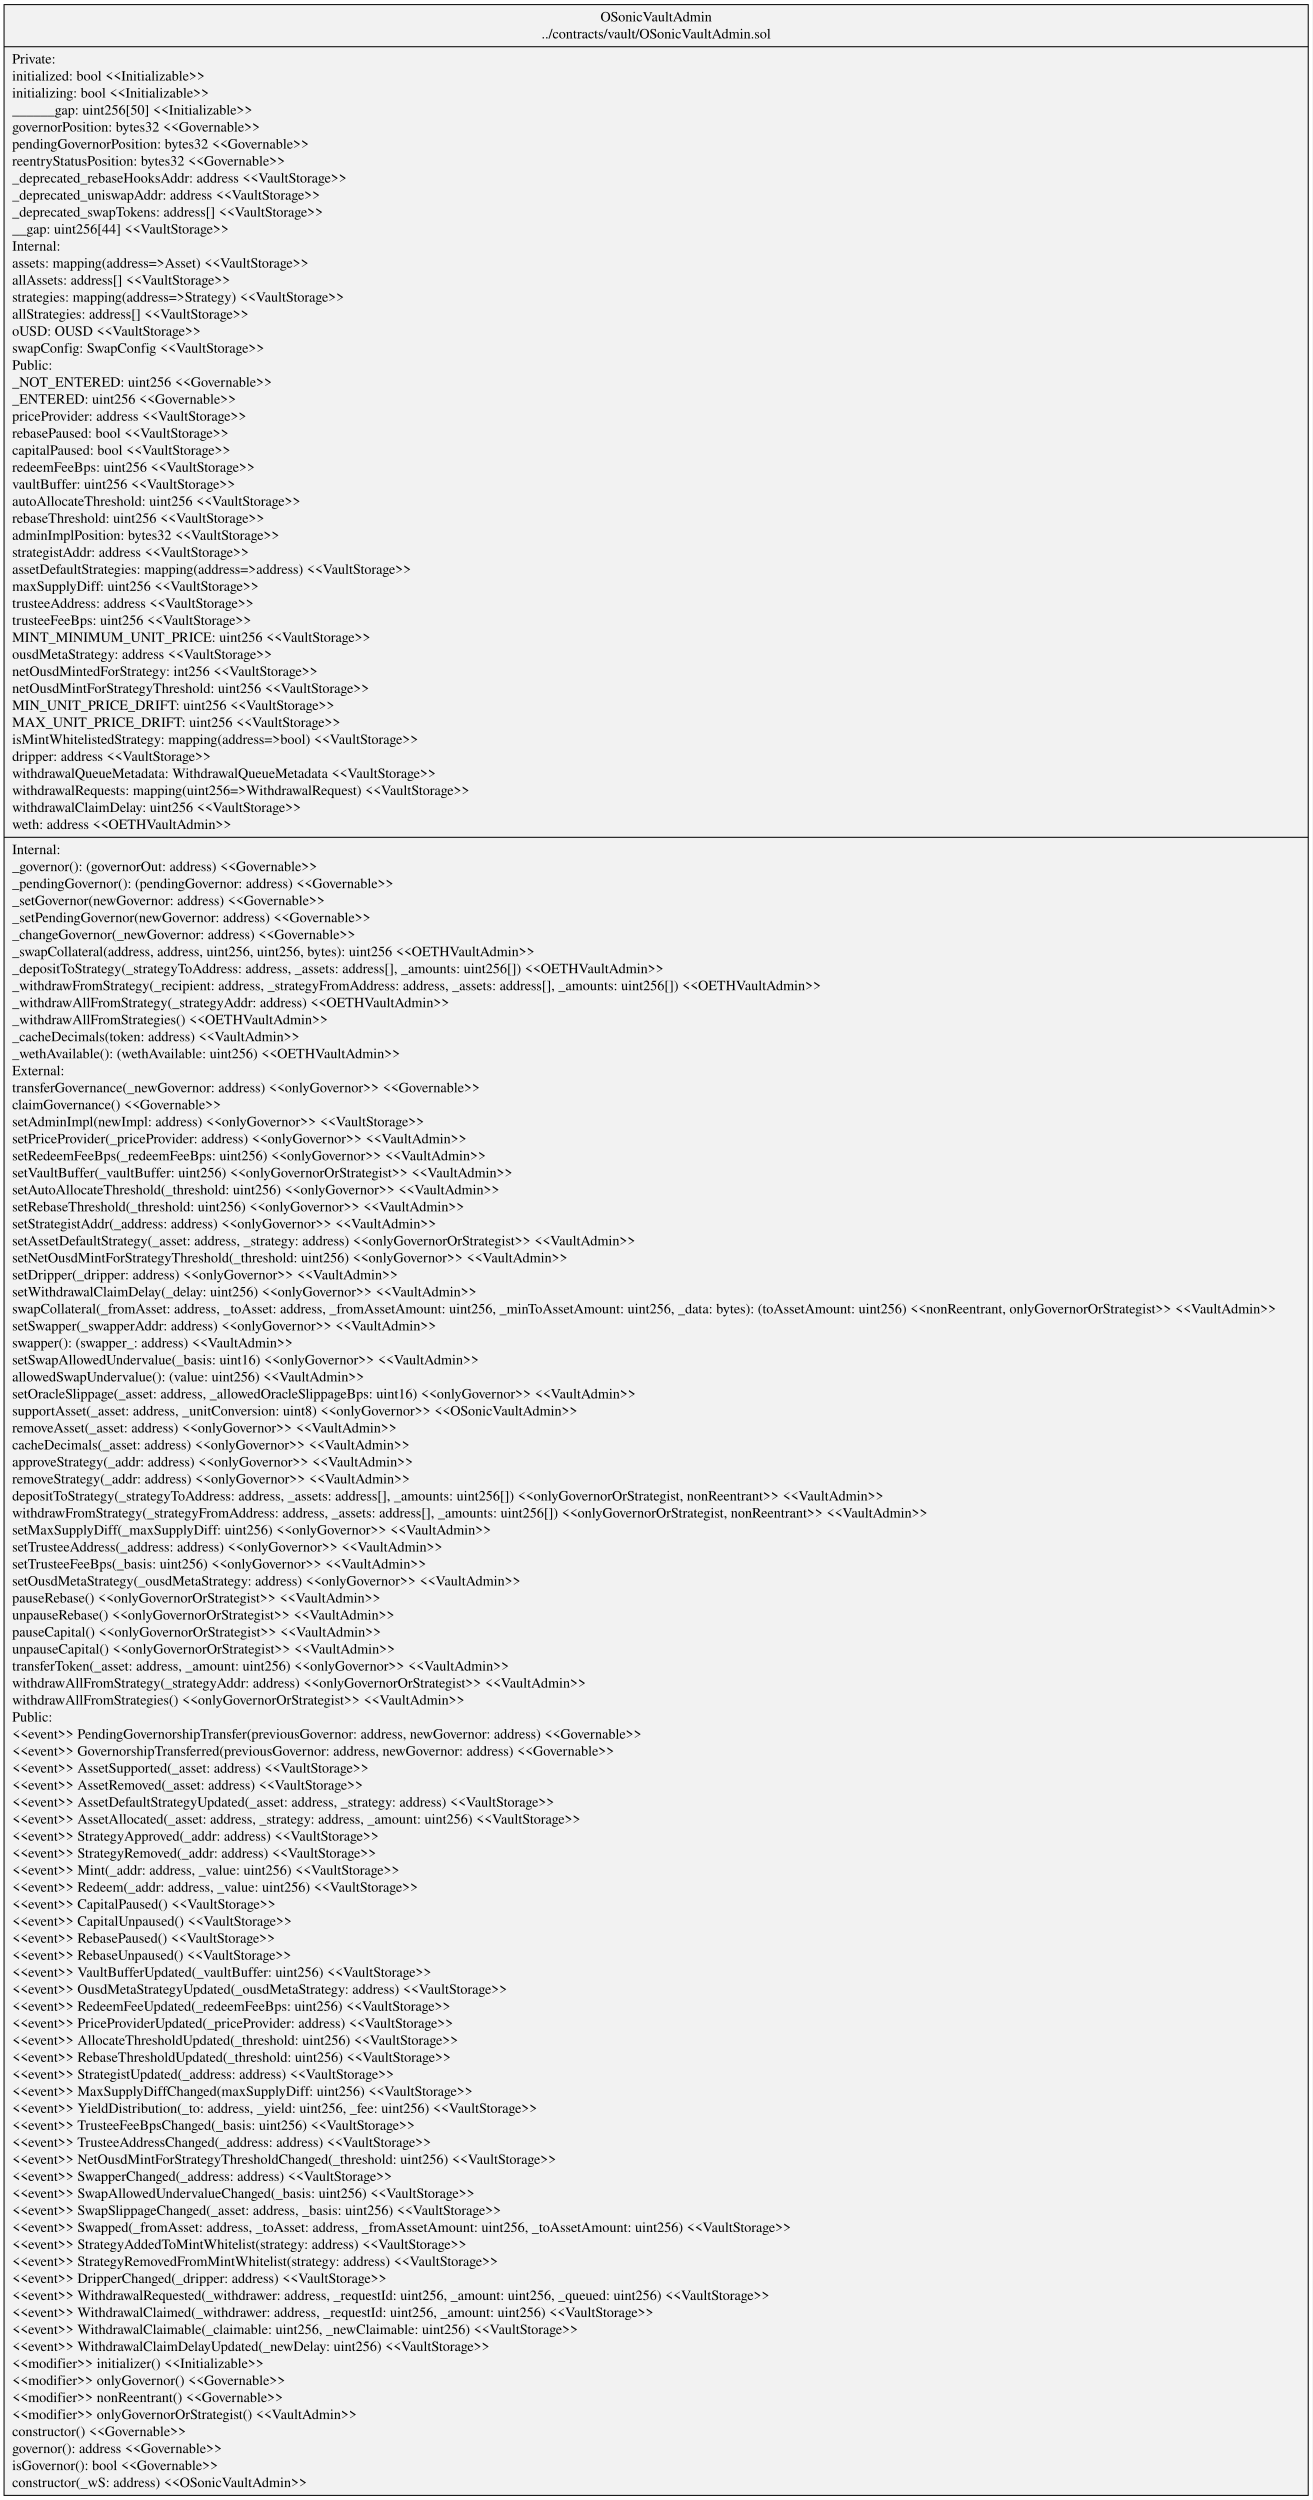
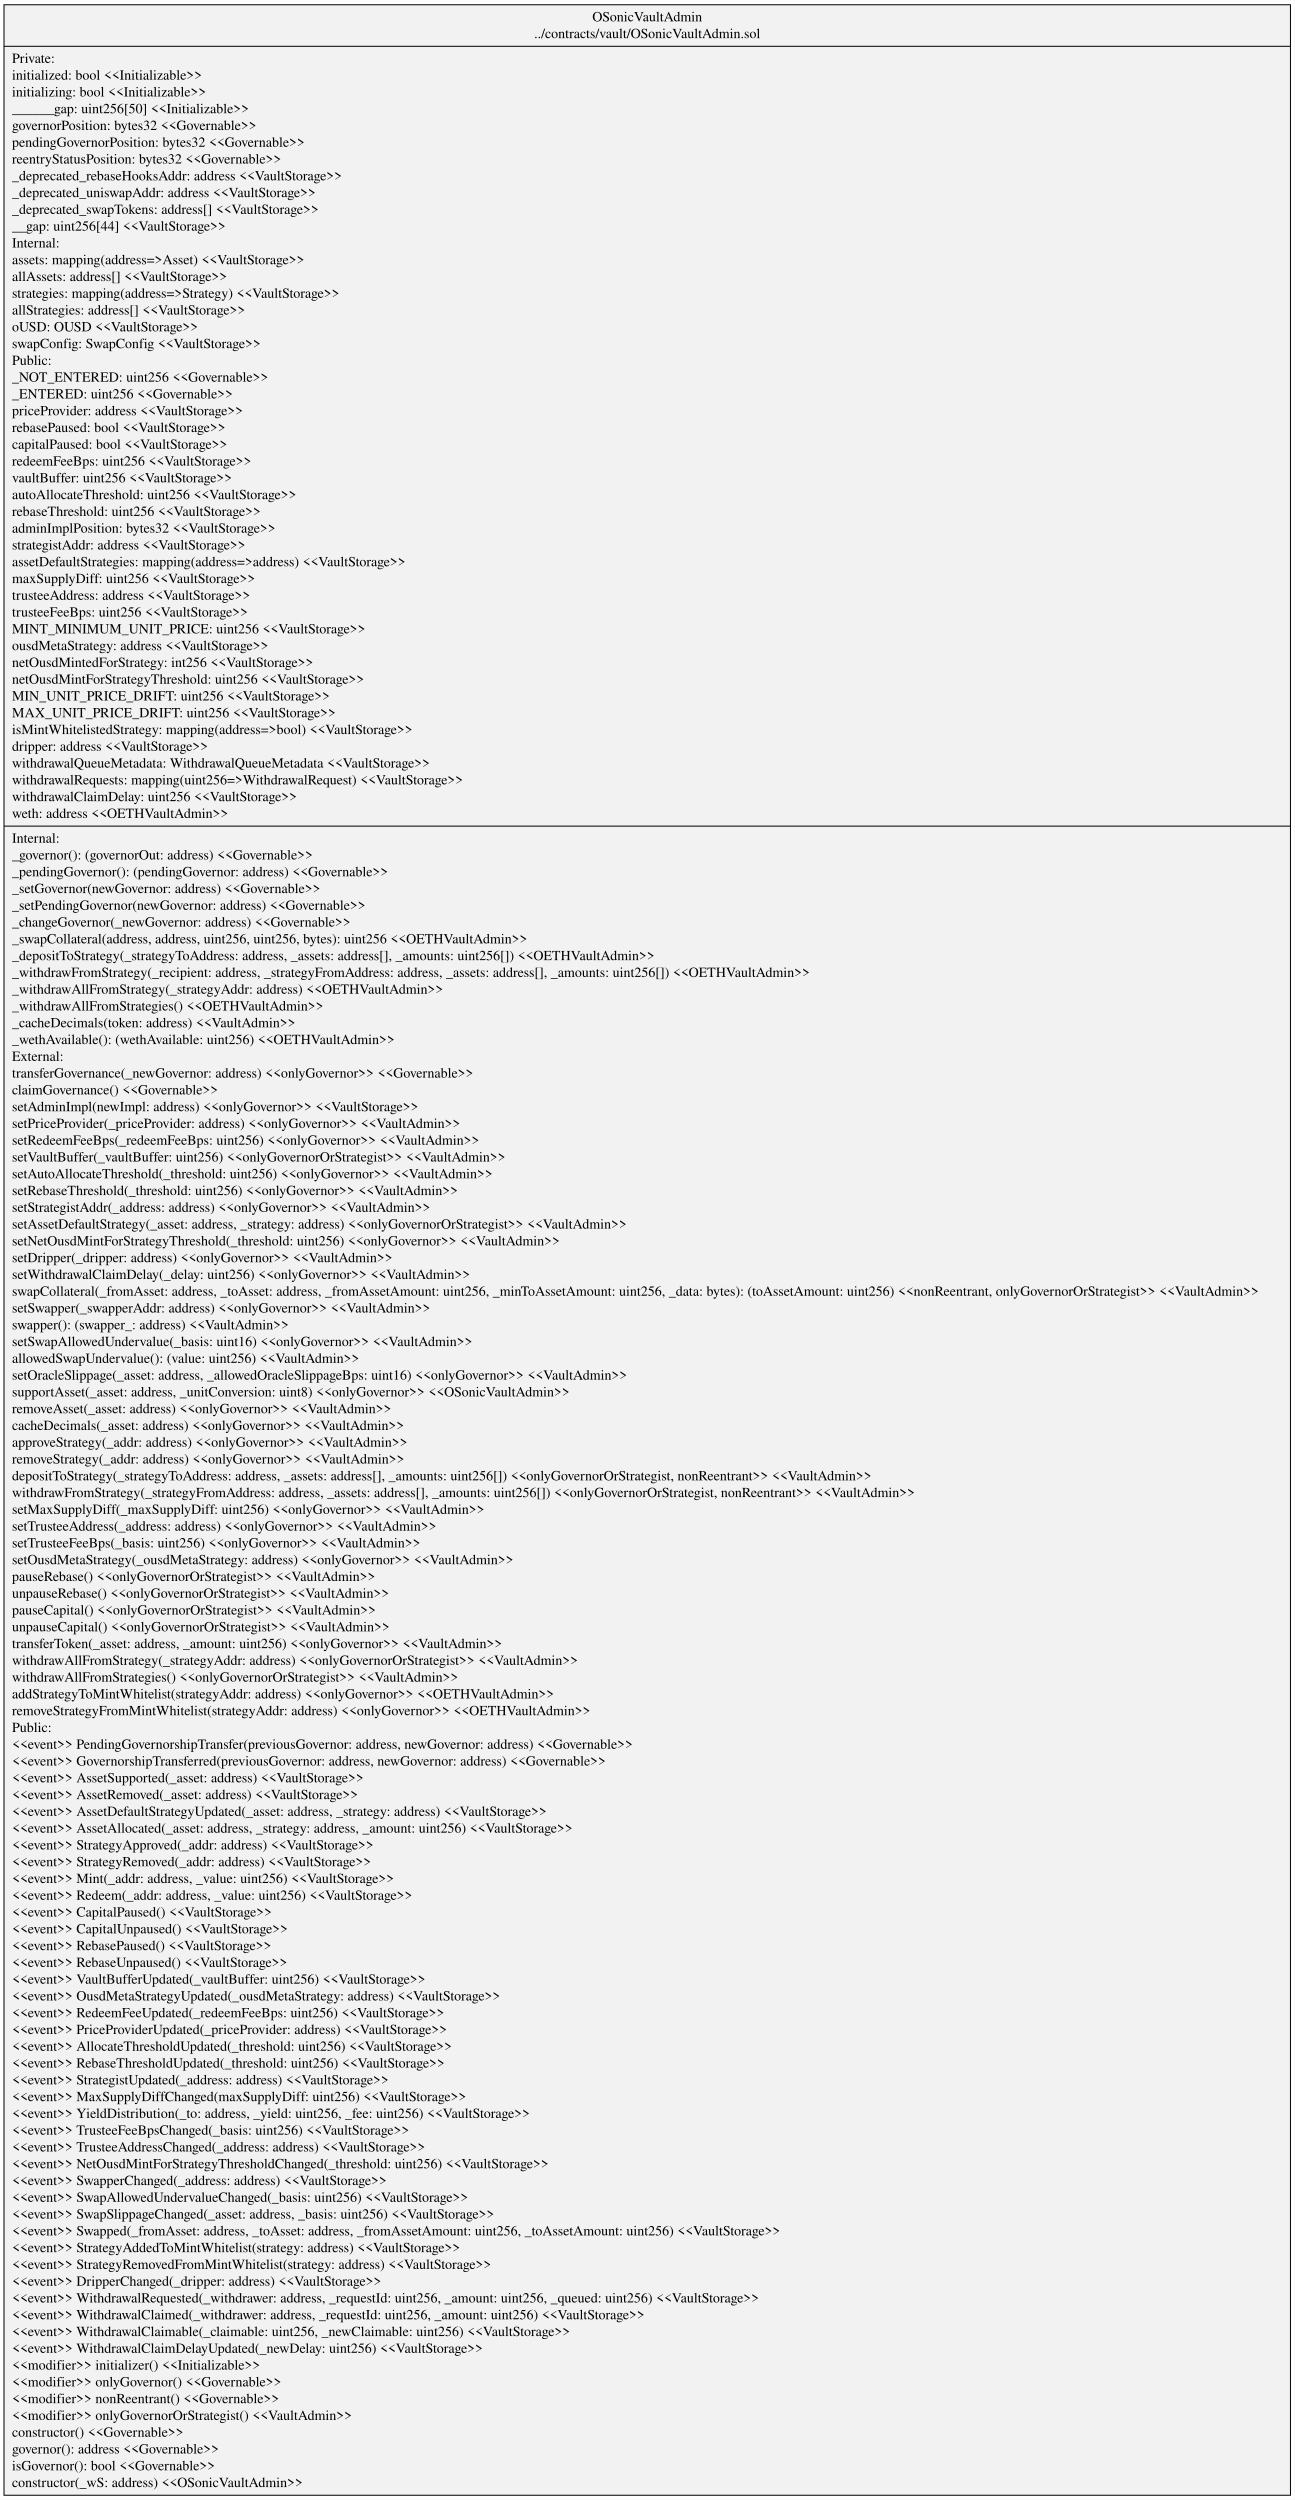
- <svg xmlns="http://www.w3.org/2000/svg" width="1296pt" height="2469pt" viewBox="0.00 0.00 1296.06 2469.00">
-   <g id="graph0" class="graph" transform="scale(1 1) rotate(0) translate(4 2465)">
-     <polygon fill="white" stroke="transparent" points="-4,4 -4,-2465 1292.06,-2465 1292.06,4 -4,4" />
+ <svg xmlns="http://www.w3.org/2000/svg" width="1296pt" height="2503pt" viewBox="0.00 0.00 1296.06 2502.60">
+   <g id="graph0" class="graph" transform="scale(1 1) rotate(0) translate(4 2498.6)">
+     <polygon fill="white" stroke="transparent" points="-4,4 -4,-2498.6 1292.06,-2498.6 1292.06,4 -4,4" />
    <g id="node1" class="node">
-       <polygon fill="#f2f2f2" stroke="black" points="0,-0.5 0,-2460.5 1288.06,-2460.5 1288.06,-0.5 0,-0.5" />
-       <text text-anchor="middle" x="644.03" y="-2443.9" font-family="Times,serif" font-size="14.00">OSonicVaultAdmin</text>
-       <text text-anchor="middle" x="644.03" y="-2427.1" font-family="Times,serif" font-size="14.00">../contracts/vault/OSonicVaultAdmin.sol</text>
-       <polyline fill="none" stroke="black" points="0,-2418.9 1288.06,-2418.9 " />
-       <text text-anchor="start" x="8" y="-2402.3" font-family="Times,serif" font-size="14.00">Private:</text>
-       <text text-anchor="start" x="8" y="-2385.5" font-family="Times,serif" font-size="14.00">   initialized: bool &lt;&lt;Initializable&gt;&gt;</text>
-       <text text-anchor="start" x="8" y="-2368.7" font-family="Times,serif" font-size="14.00">   initializing: bool &lt;&lt;Initializable&gt;&gt;</text>
-       <text text-anchor="start" x="8" y="-2351.9" font-family="Times,serif" font-size="14.00">   ______gap: uint256[50] &lt;&lt;Initializable&gt;&gt;</text>
-       <text text-anchor="start" x="8" y="-2335.1" font-family="Times,serif" font-size="14.00">   governorPosition: bytes32 &lt;&lt;Governable&gt;&gt;</text>
-       <text text-anchor="start" x="8" y="-2318.3" font-family="Times,serif" font-size="14.00">   pendingGovernorPosition: bytes32 &lt;&lt;Governable&gt;&gt;</text>
-       <text text-anchor="start" x="8" y="-2301.5" font-family="Times,serif" font-size="14.00">   reentryStatusPosition: bytes32 &lt;&lt;Governable&gt;&gt;</text>
-       <text text-anchor="start" x="8" y="-2284.7" font-family="Times,serif" font-size="14.00">   _deprecated_rebaseHooksAddr: address &lt;&lt;VaultStorage&gt;&gt;</text>
-       <text text-anchor="start" x="8" y="-2267.9" font-family="Times,serif" font-size="14.00">   _deprecated_uniswapAddr: address &lt;&lt;VaultStorage&gt;&gt;</text>
-       <text text-anchor="start" x="8" y="-2251.1" font-family="Times,serif" font-size="14.00">   _deprecated_swapTokens: address[] &lt;&lt;VaultStorage&gt;&gt;</text>
-       <text text-anchor="start" x="8" y="-2234.3" font-family="Times,serif" font-size="14.00">   __gap: uint256[44] &lt;&lt;VaultStorage&gt;&gt;</text>
-       <text text-anchor="start" x="8" y="-2217.5" font-family="Times,serif" font-size="14.00">Internal:</text>
-       <text text-anchor="start" x="8" y="-2200.7" font-family="Times,serif" font-size="14.00">   assets: mapping(address=&gt;Asset) &lt;&lt;VaultStorage&gt;&gt;</text>
-       <text text-anchor="start" x="8" y="-2183.9" font-family="Times,serif" font-size="14.00">   allAssets: address[] &lt;&lt;VaultStorage&gt;&gt;</text>
-       <text text-anchor="start" x="8" y="-2167.1" font-family="Times,serif" font-size="14.00">   strategies: mapping(address=&gt;Strategy) &lt;&lt;VaultStorage&gt;&gt;</text>
-       <text text-anchor="start" x="8" y="-2150.3" font-family="Times,serif" font-size="14.00">   allStrategies: address[] &lt;&lt;VaultStorage&gt;&gt;</text>
-       <text text-anchor="start" x="8" y="-2133.5" font-family="Times,serif" font-size="14.00">   oUSD: OUSD &lt;&lt;VaultStorage&gt;&gt;</text>
-       <text text-anchor="start" x="8" y="-2116.7" font-family="Times,serif" font-size="14.00">   swapConfig: SwapConfig &lt;&lt;VaultStorage&gt;&gt;</text>
-       <text text-anchor="start" x="8" y="-2099.9" font-family="Times,serif" font-size="14.00">Public:</text>
-       <text text-anchor="start" x="8" y="-2083.1" font-family="Times,serif" font-size="14.00">   _NOT_ENTERED: uint256 &lt;&lt;Governable&gt;&gt;</text>
-       <text text-anchor="start" x="8" y="-2066.3" font-family="Times,serif" font-size="14.00">   _ENTERED: uint256 &lt;&lt;Governable&gt;&gt;</text>
-       <text text-anchor="start" x="8" y="-2049.5" font-family="Times,serif" font-size="14.00">   priceProvider: address &lt;&lt;VaultStorage&gt;&gt;</text>
-       <text text-anchor="start" x="8" y="-2032.7" font-family="Times,serif" font-size="14.00">   rebasePaused: bool &lt;&lt;VaultStorage&gt;&gt;</text>
-       <text text-anchor="start" x="8" y="-2015.9" font-family="Times,serif" font-size="14.00">   capitalPaused: bool &lt;&lt;VaultStorage&gt;&gt;</text>
-       <text text-anchor="start" x="8" y="-1999.1" font-family="Times,serif" font-size="14.00">   redeemFeeBps: uint256 &lt;&lt;VaultStorage&gt;&gt;</text>
-       <text text-anchor="start" x="8" y="-1982.3" font-family="Times,serif" font-size="14.00">   vaultBuffer: uint256 &lt;&lt;VaultStorage&gt;&gt;</text>
-       <text text-anchor="start" x="8" y="-1965.5" font-family="Times,serif" font-size="14.00">   autoAllocateThreshold: uint256 &lt;&lt;VaultStorage&gt;&gt;</text>
-       <text text-anchor="start" x="8" y="-1948.7" font-family="Times,serif" font-size="14.00">   rebaseThreshold: uint256 &lt;&lt;VaultStorage&gt;&gt;</text>
-       <text text-anchor="start" x="8" y="-1931.9" font-family="Times,serif" font-size="14.00">   adminImplPosition: bytes32 &lt;&lt;VaultStorage&gt;&gt;</text>
-       <text text-anchor="start" x="8" y="-1915.1" font-family="Times,serif" font-size="14.00">   strategistAddr: address &lt;&lt;VaultStorage&gt;&gt;</text>
-       <text text-anchor="start" x="8" y="-1898.3" font-family="Times,serif" font-size="14.00">   assetDefaultStrategies: mapping(address=&gt;address) &lt;&lt;VaultStorage&gt;&gt;</text>
-       <text text-anchor="start" x="8" y="-1881.5" font-family="Times,serif" font-size="14.00">   maxSupplyDiff: uint256 &lt;&lt;VaultStorage&gt;&gt;</text>
-       <text text-anchor="start" x="8" y="-1864.7" font-family="Times,serif" font-size="14.00">   trusteeAddress: address &lt;&lt;VaultStorage&gt;&gt;</text>
-       <text text-anchor="start" x="8" y="-1847.9" font-family="Times,serif" font-size="14.00">   trusteeFeeBps: uint256 &lt;&lt;VaultStorage&gt;&gt;</text>
-       <text text-anchor="start" x="8" y="-1831.1" font-family="Times,serif" font-size="14.00">   MINT_MINIMUM_UNIT_PRICE: uint256 &lt;&lt;VaultStorage&gt;&gt;</text>
-       <text text-anchor="start" x="8" y="-1814.3" font-family="Times,serif" font-size="14.00">   ousdMetaStrategy: address &lt;&lt;VaultStorage&gt;&gt;</text>
-       <text text-anchor="start" x="8" y="-1797.5" font-family="Times,serif" font-size="14.00">   netOusdMintedForStrategy: int256 &lt;&lt;VaultStorage&gt;&gt;</text>
-       <text text-anchor="start" x="8" y="-1780.7" font-family="Times,serif" font-size="14.00">   netOusdMintForStrategyThreshold: uint256 &lt;&lt;VaultStorage&gt;&gt;</text>
-       <text text-anchor="start" x="8" y="-1763.9" font-family="Times,serif" font-size="14.00">   MIN_UNIT_PRICE_DRIFT: uint256 &lt;&lt;VaultStorage&gt;&gt;</text>
-       <text text-anchor="start" x="8" y="-1747.1" font-family="Times,serif" font-size="14.00">   MAX_UNIT_PRICE_DRIFT: uint256 &lt;&lt;VaultStorage&gt;&gt;</text>
-       <text text-anchor="start" x="8" y="-1730.3" font-family="Times,serif" font-size="14.00">   isMintWhitelistedStrategy: mapping(address=&gt;bool) &lt;&lt;VaultStorage&gt;&gt;</text>
-       <text text-anchor="start" x="8" y="-1713.5" font-family="Times,serif" font-size="14.00">   dripper: address &lt;&lt;VaultStorage&gt;&gt;</text>
-       <text text-anchor="start" x="8" y="-1696.7" font-family="Times,serif" font-size="14.00">   withdrawalQueueMetadata: WithdrawalQueueMetadata &lt;&lt;VaultStorage&gt;&gt;</text>
-       <text text-anchor="start" x="8" y="-1679.9" font-family="Times,serif" font-size="14.00">   withdrawalRequests: mapping(uint256=&gt;WithdrawalRequest) &lt;&lt;VaultStorage&gt;&gt;</text>
-       <text text-anchor="start" x="8" y="-1663.1" font-family="Times,serif" font-size="14.00">   withdrawalClaimDelay: uint256 &lt;&lt;VaultStorage&gt;&gt;</text>
-       <text text-anchor="start" x="8" y="-1646.3" font-family="Times,serif" font-size="14.00">   weth: address &lt;&lt;OETHVaultAdmin&gt;&gt;</text>
-       <polyline fill="none" stroke="black" points="0,-1638.1 1288.06,-1638.1 " />
-       <text text-anchor="start" x="8" y="-1621.5" font-family="Times,serif" font-size="14.00">Internal:</text>
-       <text text-anchor="start" x="8" y="-1604.7" font-family="Times,serif" font-size="14.00">    _governor(): (governorOut: address) &lt;&lt;Governable&gt;&gt;</text>
-       <text text-anchor="start" x="8" y="-1587.9" font-family="Times,serif" font-size="14.00">    _pendingGovernor(): (pendingGovernor: address) &lt;&lt;Governable&gt;&gt;</text>
-       <text text-anchor="start" x="8" y="-1571.1" font-family="Times,serif" font-size="14.00">    _setGovernor(newGovernor: address) &lt;&lt;Governable&gt;&gt;</text>
-       <text text-anchor="start" x="8" y="-1554.3" font-family="Times,serif" font-size="14.00">    _setPendingGovernor(newGovernor: address) &lt;&lt;Governable&gt;&gt;</text>
-       <text text-anchor="start" x="8" y="-1537.5" font-family="Times,serif" font-size="14.00">    _changeGovernor(_newGovernor: address) &lt;&lt;Governable&gt;&gt;</text>
-       <text text-anchor="start" x="8" y="-1520.7" font-family="Times,serif" font-size="14.00">    _swapCollateral(address, address, uint256, uint256, bytes): uint256 &lt;&lt;OETHVaultAdmin&gt;&gt;</text>
-       <text text-anchor="start" x="8" y="-1503.9" font-family="Times,serif" font-size="14.00">    _depositToStrategy(_strategyToAddress: address, _assets: address[], _amounts: uint256[]) &lt;&lt;OETHVaultAdmin&gt;&gt;</text>
-       <text text-anchor="start" x="8" y="-1487.1" font-family="Times,serif" font-size="14.00">    _withdrawFromStrategy(_recipient: address, _strategyFromAddress: address, _assets: address[], _amounts: uint256[]) &lt;&lt;OETHVaultAdmin&gt;&gt;</text>
-       <text text-anchor="start" x="8" y="-1470.3" font-family="Times,serif" font-size="14.00">    _withdrawAllFromStrategy(_strategyAddr: address) &lt;&lt;OETHVaultAdmin&gt;&gt;</text>
-       <text text-anchor="start" x="8" y="-1453.5" font-family="Times,serif" font-size="14.00">    _withdrawAllFromStrategies() &lt;&lt;OETHVaultAdmin&gt;&gt;</text>
-       <text text-anchor="start" x="8" y="-1436.7" font-family="Times,serif" font-size="14.00">    _cacheDecimals(token: address) &lt;&lt;VaultAdmin&gt;&gt;</text>
-       <text text-anchor="start" x="8" y="-1419.9" font-family="Times,serif" font-size="14.00">    _wethAvailable(): (wethAvailable: uint256) &lt;&lt;OETHVaultAdmin&gt;&gt;</text>
-       <text text-anchor="start" x="8" y="-1403.1" font-family="Times,serif" font-size="14.00">External:</text>
-       <text text-anchor="start" x="8" y="-1386.3" font-family="Times,serif" font-size="14.00">    transferGovernance(_newGovernor: address) &lt;&lt;onlyGovernor&gt;&gt; &lt;&lt;Governable&gt;&gt;</text>
-       <text text-anchor="start" x="8" y="-1369.5" font-family="Times,serif" font-size="14.00">    claimGovernance() &lt;&lt;Governable&gt;&gt;</text>
-       <text text-anchor="start" x="8" y="-1352.7" font-family="Times,serif" font-size="14.00">    setAdminImpl(newImpl: address) &lt;&lt;onlyGovernor&gt;&gt; &lt;&lt;VaultStorage&gt;&gt;</text>
-       <text text-anchor="start" x="8" y="-1335.9" font-family="Times,serif" font-size="14.00">    setPriceProvider(_priceProvider: address) &lt;&lt;onlyGovernor&gt;&gt; &lt;&lt;VaultAdmin&gt;&gt;</text>
-       <text text-anchor="start" x="8" y="-1319.1" font-family="Times,serif" font-size="14.00">    setRedeemFeeBps(_redeemFeeBps: uint256) &lt;&lt;onlyGovernor&gt;&gt; &lt;&lt;VaultAdmin&gt;&gt;</text>
-       <text text-anchor="start" x="8" y="-1302.3" font-family="Times,serif" font-size="14.00">    setVaultBuffer(_vaultBuffer: uint256) &lt;&lt;onlyGovernorOrStrategist&gt;&gt; &lt;&lt;VaultAdmin&gt;&gt;</text>
-       <text text-anchor="start" x="8" y="-1285.5" font-family="Times,serif" font-size="14.00">    setAutoAllocateThreshold(_threshold: uint256) &lt;&lt;onlyGovernor&gt;&gt; &lt;&lt;VaultAdmin&gt;&gt;</text>
-       <text text-anchor="start" x="8" y="-1268.7" font-family="Times,serif" font-size="14.00">    setRebaseThreshold(_threshold: uint256) &lt;&lt;onlyGovernor&gt;&gt; &lt;&lt;VaultAdmin&gt;&gt;</text>
-       <text text-anchor="start" x="8" y="-1251.9" font-family="Times,serif" font-size="14.00">    setStrategistAddr(_address: address) &lt;&lt;onlyGovernor&gt;&gt; &lt;&lt;VaultAdmin&gt;&gt;</text>
-       <text text-anchor="start" x="8" y="-1235.1" font-family="Times,serif" font-size="14.00">    setAssetDefaultStrategy(_asset: address, _strategy: address) &lt;&lt;onlyGovernorOrStrategist&gt;&gt; &lt;&lt;VaultAdmin&gt;&gt;</text>
-       <text text-anchor="start" x="8" y="-1218.3" font-family="Times,serif" font-size="14.00">    setNetOusdMintForStrategyThreshold(_threshold: uint256) &lt;&lt;onlyGovernor&gt;&gt; &lt;&lt;VaultAdmin&gt;&gt;</text>
-       <text text-anchor="start" x="8" y="-1201.5" font-family="Times,serif" font-size="14.00">    setDripper(_dripper: address) &lt;&lt;onlyGovernor&gt;&gt; &lt;&lt;VaultAdmin&gt;&gt;</text>
-       <text text-anchor="start" x="8" y="-1184.7" font-family="Times,serif" font-size="14.00">    setWithdrawalClaimDelay(_delay: uint256) &lt;&lt;onlyGovernor&gt;&gt; &lt;&lt;VaultAdmin&gt;&gt;</text>
-       <text text-anchor="start" x="8" y="-1167.9" font-family="Times,serif" font-size="14.00">    swapCollateral(_fromAsset: address, _toAsset: address, _fromAssetAmount: uint256, _minToAssetAmount: uint256, _data: bytes): (toAssetAmount: uint256) &lt;&lt;nonReentrant, onlyGovernorOrStrategist&gt;&gt; &lt;&lt;VaultAdmin&gt;&gt;</text>
-       <text text-anchor="start" x="8" y="-1151.1" font-family="Times,serif" font-size="14.00">    setSwapper(_swapperAddr: address) &lt;&lt;onlyGovernor&gt;&gt; &lt;&lt;VaultAdmin&gt;&gt;</text>
-       <text text-anchor="start" x="8" y="-1134.3" font-family="Times,serif" font-size="14.00">    swapper(): (swapper_: address) &lt;&lt;VaultAdmin&gt;&gt;</text>
-       <text text-anchor="start" x="8" y="-1117.5" font-family="Times,serif" font-size="14.00">    setSwapAllowedUndervalue(_basis: uint16) &lt;&lt;onlyGovernor&gt;&gt; &lt;&lt;VaultAdmin&gt;&gt;</text>
-       <text text-anchor="start" x="8" y="-1100.7" font-family="Times,serif" font-size="14.00">    allowedSwapUndervalue(): (value: uint256) &lt;&lt;VaultAdmin&gt;&gt;</text>
-       <text text-anchor="start" x="8" y="-1083.9" font-family="Times,serif" font-size="14.00">    setOracleSlippage(_asset: address, _allowedOracleSlippageBps: uint16) &lt;&lt;onlyGovernor&gt;&gt; &lt;&lt;VaultAdmin&gt;&gt;</text>
-       <text text-anchor="start" x="8" y="-1067.1" font-family="Times,serif" font-size="14.00">    supportAsset(_asset: address, _unitConversion: uint8) &lt;&lt;onlyGovernor&gt;&gt; &lt;&lt;OSonicVaultAdmin&gt;&gt;</text>
-       <text text-anchor="start" x="8" y="-1050.3" font-family="Times,serif" font-size="14.00">    removeAsset(_asset: address) &lt;&lt;onlyGovernor&gt;&gt; &lt;&lt;VaultAdmin&gt;&gt;</text>
-       <text text-anchor="start" x="8" y="-1033.5" font-family="Times,serif" font-size="14.00">    cacheDecimals(_asset: address) &lt;&lt;onlyGovernor&gt;&gt; &lt;&lt;VaultAdmin&gt;&gt;</text>
-       <text text-anchor="start" x="8" y="-1016.7" font-family="Times,serif" font-size="14.00">    approveStrategy(_addr: address) &lt;&lt;onlyGovernor&gt;&gt; &lt;&lt;VaultAdmin&gt;&gt;</text>
-       <text text-anchor="start" x="8" y="-999.9" font-family="Times,serif" font-size="14.00">    removeStrategy(_addr: address) &lt;&lt;onlyGovernor&gt;&gt; &lt;&lt;VaultAdmin&gt;&gt;</text>
-       <text text-anchor="start" x="8" y="-983.1" font-family="Times,serif" font-size="14.00">    depositToStrategy(_strategyToAddress: address, _assets: address[], _amounts: uint256[]) &lt;&lt;onlyGovernorOrStrategist, nonReentrant&gt;&gt; &lt;&lt;VaultAdmin&gt;&gt;</text>
-       <text text-anchor="start" x="8" y="-966.3" font-family="Times,serif" font-size="14.00">    withdrawFromStrategy(_strategyFromAddress: address, _assets: address[], _amounts: uint256[]) &lt;&lt;onlyGovernorOrStrategist, nonReentrant&gt;&gt; &lt;&lt;VaultAdmin&gt;&gt;</text>
-       <text text-anchor="start" x="8" y="-949.5" font-family="Times,serif" font-size="14.00">    setMaxSupplyDiff(_maxSupplyDiff: uint256) &lt;&lt;onlyGovernor&gt;&gt; &lt;&lt;VaultAdmin&gt;&gt;</text>
-       <text text-anchor="start" x="8" y="-932.7" font-family="Times,serif" font-size="14.00">    setTrusteeAddress(_address: address) &lt;&lt;onlyGovernor&gt;&gt; &lt;&lt;VaultAdmin&gt;&gt;</text>
-       <text text-anchor="start" x="8" y="-915.9" font-family="Times,serif" font-size="14.00">    setTrusteeFeeBps(_basis: uint256) &lt;&lt;onlyGovernor&gt;&gt; &lt;&lt;VaultAdmin&gt;&gt;</text>
-       <text text-anchor="start" x="8" y="-899.1" font-family="Times,serif" font-size="14.00">    setOusdMetaStrategy(_ousdMetaStrategy: address) &lt;&lt;onlyGovernor&gt;&gt; &lt;&lt;VaultAdmin&gt;&gt;</text>
-       <text text-anchor="start" x="8" y="-882.3" font-family="Times,serif" font-size="14.00">    pauseRebase() &lt;&lt;onlyGovernorOrStrategist&gt;&gt; &lt;&lt;VaultAdmin&gt;&gt;</text>
-       <text text-anchor="start" x="8" y="-865.5" font-family="Times,serif" font-size="14.00">    unpauseRebase() &lt;&lt;onlyGovernorOrStrategist&gt;&gt; &lt;&lt;VaultAdmin&gt;&gt;</text>
-       <text text-anchor="start" x="8" y="-848.7" font-family="Times,serif" font-size="14.00">    pauseCapital() &lt;&lt;onlyGovernorOrStrategist&gt;&gt; &lt;&lt;VaultAdmin&gt;&gt;</text>
-       <text text-anchor="start" x="8" y="-831.9" font-family="Times,serif" font-size="14.00">    unpauseCapital() &lt;&lt;onlyGovernorOrStrategist&gt;&gt; &lt;&lt;VaultAdmin&gt;&gt;</text>
-       <text text-anchor="start" x="8" y="-815.1" font-family="Times,serif" font-size="14.00">    transferToken(_asset: address, _amount: uint256) &lt;&lt;onlyGovernor&gt;&gt; &lt;&lt;VaultAdmin&gt;&gt;</text>
-       <text text-anchor="start" x="8" y="-798.3" font-family="Times,serif" font-size="14.00">    withdrawAllFromStrategy(_strategyAddr: address) &lt;&lt;onlyGovernorOrStrategist&gt;&gt; &lt;&lt;VaultAdmin&gt;&gt;</text>
-       <text text-anchor="start" x="8" y="-781.5" font-family="Times,serif" font-size="14.00">    withdrawAllFromStrategies() &lt;&lt;onlyGovernorOrStrategist&gt;&gt; &lt;&lt;VaultAdmin&gt;&gt;</text>
+       <polygon fill="#f2f2f2" stroke="black" points="0,-0.5 0,-2494.1 1288.06,-2494.1 1288.06,-0.5 0,-0.5" />
+       <text text-anchor="middle" x="644.03" y="-2477.5" font-family="Times,serif" font-size="14.00">OSonicVaultAdmin</text>
+       <text text-anchor="middle" x="644.03" y="-2460.7" font-family="Times,serif" font-size="14.00">../contracts/vault/OSonicVaultAdmin.sol</text>
+       <polyline fill="none" stroke="black" points="0,-2452.5 1288.06,-2452.5 " />
+       <text text-anchor="start" x="8" y="-2435.9" font-family="Times,serif" font-size="14.00">Private:</text>
+       <text text-anchor="start" x="8" y="-2419.1" font-family="Times,serif" font-size="14.00">   initialized: bool &lt;&lt;Initializable&gt;&gt;</text>
+       <text text-anchor="start" x="8" y="-2402.3" font-family="Times,serif" font-size="14.00">   initializing: bool &lt;&lt;Initializable&gt;&gt;</text>
+       <text text-anchor="start" x="8" y="-2385.5" font-family="Times,serif" font-size="14.00">   ______gap: uint256[50] &lt;&lt;Initializable&gt;&gt;</text>
+       <text text-anchor="start" x="8" y="-2368.7" font-family="Times,serif" font-size="14.00">   governorPosition: bytes32 &lt;&lt;Governable&gt;&gt;</text>
+       <text text-anchor="start" x="8" y="-2351.9" font-family="Times,serif" font-size="14.00">   pendingGovernorPosition: bytes32 &lt;&lt;Governable&gt;&gt;</text>
+       <text text-anchor="start" x="8" y="-2335.1" font-family="Times,serif" font-size="14.00">   reentryStatusPosition: bytes32 &lt;&lt;Governable&gt;&gt;</text>
+       <text text-anchor="start" x="8" y="-2318.3" font-family="Times,serif" font-size="14.00">   _deprecated_rebaseHooksAddr: address &lt;&lt;VaultStorage&gt;&gt;</text>
+       <text text-anchor="start" x="8" y="-2301.5" font-family="Times,serif" font-size="14.00">   _deprecated_uniswapAddr: address &lt;&lt;VaultStorage&gt;&gt;</text>
+       <text text-anchor="start" x="8" y="-2284.7" font-family="Times,serif" font-size="14.00">   _deprecated_swapTokens: address[] &lt;&lt;VaultStorage&gt;&gt;</text>
+       <text text-anchor="start" x="8" y="-2267.9" font-family="Times,serif" font-size="14.00">   __gap: uint256[44] &lt;&lt;VaultStorage&gt;&gt;</text>
+       <text text-anchor="start" x="8" y="-2251.1" font-family="Times,serif" font-size="14.00">Internal:</text>
+       <text text-anchor="start" x="8" y="-2234.3" font-family="Times,serif" font-size="14.00">   assets: mapping(address=&gt;Asset) &lt;&lt;VaultStorage&gt;&gt;</text>
+       <text text-anchor="start" x="8" y="-2217.5" font-family="Times,serif" font-size="14.00">   allAssets: address[] &lt;&lt;VaultStorage&gt;&gt;</text>
+       <text text-anchor="start" x="8" y="-2200.7" font-family="Times,serif" font-size="14.00">   strategies: mapping(address=&gt;Strategy) &lt;&lt;VaultStorage&gt;&gt;</text>
+       <text text-anchor="start" x="8" y="-2183.9" font-family="Times,serif" font-size="14.00">   allStrategies: address[] &lt;&lt;VaultStorage&gt;&gt;</text>
+       <text text-anchor="start" x="8" y="-2167.1" font-family="Times,serif" font-size="14.00">   oUSD: OUSD &lt;&lt;VaultStorage&gt;&gt;</text>
+       <text text-anchor="start" x="8" y="-2150.3" font-family="Times,serif" font-size="14.00">   swapConfig: SwapConfig &lt;&lt;VaultStorage&gt;&gt;</text>
+       <text text-anchor="start" x="8" y="-2133.5" font-family="Times,serif" font-size="14.00">Public:</text>
+       <text text-anchor="start" x="8" y="-2116.7" font-family="Times,serif" font-size="14.00">   _NOT_ENTERED: uint256 &lt;&lt;Governable&gt;&gt;</text>
+       <text text-anchor="start" x="8" y="-2099.9" font-family="Times,serif" font-size="14.00">   _ENTERED: uint256 &lt;&lt;Governable&gt;&gt;</text>
+       <text text-anchor="start" x="8" y="-2083.1" font-family="Times,serif" font-size="14.00">   priceProvider: address &lt;&lt;VaultStorage&gt;&gt;</text>
+       <text text-anchor="start" x="8" y="-2066.3" font-family="Times,serif" font-size="14.00">   rebasePaused: bool &lt;&lt;VaultStorage&gt;&gt;</text>
+       <text text-anchor="start" x="8" y="-2049.5" font-family="Times,serif" font-size="14.00">   capitalPaused: bool &lt;&lt;VaultStorage&gt;&gt;</text>
+       <text text-anchor="start" x="8" y="-2032.7" font-family="Times,serif" font-size="14.00">   redeemFeeBps: uint256 &lt;&lt;VaultStorage&gt;&gt;</text>
+       <text text-anchor="start" x="8" y="-2015.9" font-family="Times,serif" font-size="14.00">   vaultBuffer: uint256 &lt;&lt;VaultStorage&gt;&gt;</text>
+       <text text-anchor="start" x="8" y="-1999.1" font-family="Times,serif" font-size="14.00">   autoAllocateThreshold: uint256 &lt;&lt;VaultStorage&gt;&gt;</text>
+       <text text-anchor="start" x="8" y="-1982.3" font-family="Times,serif" font-size="14.00">   rebaseThreshold: uint256 &lt;&lt;VaultStorage&gt;&gt;</text>
+       <text text-anchor="start" x="8" y="-1965.5" font-family="Times,serif" font-size="14.00">   adminImplPosition: bytes32 &lt;&lt;VaultStorage&gt;&gt;</text>
+       <text text-anchor="start" x="8" y="-1948.7" font-family="Times,serif" font-size="14.00">   strategistAddr: address &lt;&lt;VaultStorage&gt;&gt;</text>
+       <text text-anchor="start" x="8" y="-1931.9" font-family="Times,serif" font-size="14.00">   assetDefaultStrategies: mapping(address=&gt;address) &lt;&lt;VaultStorage&gt;&gt;</text>
+       <text text-anchor="start" x="8" y="-1915.1" font-family="Times,serif" font-size="14.00">   maxSupplyDiff: uint256 &lt;&lt;VaultStorage&gt;&gt;</text>
+       <text text-anchor="start" x="8" y="-1898.3" font-family="Times,serif" font-size="14.00">   trusteeAddress: address &lt;&lt;VaultStorage&gt;&gt;</text>
+       <text text-anchor="start" x="8" y="-1881.5" font-family="Times,serif" font-size="14.00">   trusteeFeeBps: uint256 &lt;&lt;VaultStorage&gt;&gt;</text>
+       <text text-anchor="start" x="8" y="-1864.7" font-family="Times,serif" font-size="14.00">   MINT_MINIMUM_UNIT_PRICE: uint256 &lt;&lt;VaultStorage&gt;&gt;</text>
+       <text text-anchor="start" x="8" y="-1847.9" font-family="Times,serif" font-size="14.00">   ousdMetaStrategy: address &lt;&lt;VaultStorage&gt;&gt;</text>
+       <text text-anchor="start" x="8" y="-1831.1" font-family="Times,serif" font-size="14.00">   netOusdMintedForStrategy: int256 &lt;&lt;VaultStorage&gt;&gt;</text>
+       <text text-anchor="start" x="8" y="-1814.3" font-family="Times,serif" font-size="14.00">   netOusdMintForStrategyThreshold: uint256 &lt;&lt;VaultStorage&gt;&gt;</text>
+       <text text-anchor="start" x="8" y="-1797.5" font-family="Times,serif" font-size="14.00">   MIN_UNIT_PRICE_DRIFT: uint256 &lt;&lt;VaultStorage&gt;&gt;</text>
+       <text text-anchor="start" x="8" y="-1780.7" font-family="Times,serif" font-size="14.00">   MAX_UNIT_PRICE_DRIFT: uint256 &lt;&lt;VaultStorage&gt;&gt;</text>
+       <text text-anchor="start" x="8" y="-1763.9" font-family="Times,serif" font-size="14.00">   isMintWhitelistedStrategy: mapping(address=&gt;bool) &lt;&lt;VaultStorage&gt;&gt;</text>
+       <text text-anchor="start" x="8" y="-1747.1" font-family="Times,serif" font-size="14.00">   dripper: address &lt;&lt;VaultStorage&gt;&gt;</text>
+       <text text-anchor="start" x="8" y="-1730.3" font-family="Times,serif" font-size="14.00">   withdrawalQueueMetadata: WithdrawalQueueMetadata &lt;&lt;VaultStorage&gt;&gt;</text>
+       <text text-anchor="start" x="8" y="-1713.5" font-family="Times,serif" font-size="14.00">   withdrawalRequests: mapping(uint256=&gt;WithdrawalRequest) &lt;&lt;VaultStorage&gt;&gt;</text>
+       <text text-anchor="start" x="8" y="-1696.7" font-family="Times,serif" font-size="14.00">   withdrawalClaimDelay: uint256 &lt;&lt;VaultStorage&gt;&gt;</text>
+       <text text-anchor="start" x="8" y="-1679.9" font-family="Times,serif" font-size="14.00">   weth: address &lt;&lt;OETHVaultAdmin&gt;&gt;</text>
+       <polyline fill="none" stroke="black" points="0,-1671.7 1288.06,-1671.7 " />
+       <text text-anchor="start" x="8" y="-1655.1" font-family="Times,serif" font-size="14.00">Internal:</text>
+       <text text-anchor="start" x="8" y="-1638.3" font-family="Times,serif" font-size="14.00">    _governor(): (governorOut: address) &lt;&lt;Governable&gt;&gt;</text>
+       <text text-anchor="start" x="8" y="-1621.5" font-family="Times,serif" font-size="14.00">    _pendingGovernor(): (pendingGovernor: address) &lt;&lt;Governable&gt;&gt;</text>
+       <text text-anchor="start" x="8" y="-1604.7" font-family="Times,serif" font-size="14.00">    _setGovernor(newGovernor: address) &lt;&lt;Governable&gt;&gt;</text>
+       <text text-anchor="start" x="8" y="-1587.9" font-family="Times,serif" font-size="14.00">    _setPendingGovernor(newGovernor: address) &lt;&lt;Governable&gt;&gt;</text>
+       <text text-anchor="start" x="8" y="-1571.1" font-family="Times,serif" font-size="14.00">    _changeGovernor(_newGovernor: address) &lt;&lt;Governable&gt;&gt;</text>
+       <text text-anchor="start" x="8" y="-1554.3" font-family="Times,serif" font-size="14.00">    _swapCollateral(address, address, uint256, uint256, bytes): uint256 &lt;&lt;OETHVaultAdmin&gt;&gt;</text>
+       <text text-anchor="start" x="8" y="-1537.5" font-family="Times,serif" font-size="14.00">    _depositToStrategy(_strategyToAddress: address, _assets: address[], _amounts: uint256[]) &lt;&lt;OETHVaultAdmin&gt;&gt;</text>
+       <text text-anchor="start" x="8" y="-1520.7" font-family="Times,serif" font-size="14.00">    _withdrawFromStrategy(_recipient: address, _strategyFromAddress: address, _assets: address[], _amounts: uint256[]) &lt;&lt;OETHVaultAdmin&gt;&gt;</text>
+       <text text-anchor="start" x="8" y="-1503.9" font-family="Times,serif" font-size="14.00">    _withdrawAllFromStrategy(_strategyAddr: address) &lt;&lt;OETHVaultAdmin&gt;&gt;</text>
+       <text text-anchor="start" x="8" y="-1487.1" font-family="Times,serif" font-size="14.00">    _withdrawAllFromStrategies() &lt;&lt;OETHVaultAdmin&gt;&gt;</text>
+       <text text-anchor="start" x="8" y="-1470.3" font-family="Times,serif" font-size="14.00">    _cacheDecimals(token: address) &lt;&lt;VaultAdmin&gt;&gt;</text>
+       <text text-anchor="start" x="8" y="-1453.5" font-family="Times,serif" font-size="14.00">    _wethAvailable(): (wethAvailable: uint256) &lt;&lt;OETHVaultAdmin&gt;&gt;</text>
+       <text text-anchor="start" x="8" y="-1436.7" font-family="Times,serif" font-size="14.00">External:</text>
+       <text text-anchor="start" x="8" y="-1419.9" font-family="Times,serif" font-size="14.00">    transferGovernance(_newGovernor: address) &lt;&lt;onlyGovernor&gt;&gt; &lt;&lt;Governable&gt;&gt;</text>
+       <text text-anchor="start" x="8" y="-1403.1" font-family="Times,serif" font-size="14.00">    claimGovernance() &lt;&lt;Governable&gt;&gt;</text>
+       <text text-anchor="start" x="8" y="-1386.3" font-family="Times,serif" font-size="14.00">    setAdminImpl(newImpl: address) &lt;&lt;onlyGovernor&gt;&gt; &lt;&lt;VaultStorage&gt;&gt;</text>
+       <text text-anchor="start" x="8" y="-1369.5" font-family="Times,serif" font-size="14.00">    setPriceProvider(_priceProvider: address) &lt;&lt;onlyGovernor&gt;&gt; &lt;&lt;VaultAdmin&gt;&gt;</text>
+       <text text-anchor="start" x="8" y="-1352.7" font-family="Times,serif" font-size="14.00">    setRedeemFeeBps(_redeemFeeBps: uint256) &lt;&lt;onlyGovernor&gt;&gt; &lt;&lt;VaultAdmin&gt;&gt;</text>
+       <text text-anchor="start" x="8" y="-1335.9" font-family="Times,serif" font-size="14.00">    setVaultBuffer(_vaultBuffer: uint256) &lt;&lt;onlyGovernorOrStrategist&gt;&gt; &lt;&lt;VaultAdmin&gt;&gt;</text>
+       <text text-anchor="start" x="8" y="-1319.1" font-family="Times,serif" font-size="14.00">    setAutoAllocateThreshold(_threshold: uint256) &lt;&lt;onlyGovernor&gt;&gt; &lt;&lt;VaultAdmin&gt;&gt;</text>
+       <text text-anchor="start" x="8" y="-1302.3" font-family="Times,serif" font-size="14.00">    setRebaseThreshold(_threshold: uint256) &lt;&lt;onlyGovernor&gt;&gt; &lt;&lt;VaultAdmin&gt;&gt;</text>
+       <text text-anchor="start" x="8" y="-1285.5" font-family="Times,serif" font-size="14.00">    setStrategistAddr(_address: address) &lt;&lt;onlyGovernor&gt;&gt; &lt;&lt;VaultAdmin&gt;&gt;</text>
+       <text text-anchor="start" x="8" y="-1268.7" font-family="Times,serif" font-size="14.00">    setAssetDefaultStrategy(_asset: address, _strategy: address) &lt;&lt;onlyGovernorOrStrategist&gt;&gt; &lt;&lt;VaultAdmin&gt;&gt;</text>
+       <text text-anchor="start" x="8" y="-1251.9" font-family="Times,serif" font-size="14.00">    setNetOusdMintForStrategyThreshold(_threshold: uint256) &lt;&lt;onlyGovernor&gt;&gt; &lt;&lt;VaultAdmin&gt;&gt;</text>
+       <text text-anchor="start" x="8" y="-1235.1" font-family="Times,serif" font-size="14.00">    setDripper(_dripper: address) &lt;&lt;onlyGovernor&gt;&gt; &lt;&lt;VaultAdmin&gt;&gt;</text>
+       <text text-anchor="start" x="8" y="-1218.3" font-family="Times,serif" font-size="14.00">    setWithdrawalClaimDelay(_delay: uint256) &lt;&lt;onlyGovernor&gt;&gt; &lt;&lt;VaultAdmin&gt;&gt;</text>
+       <text text-anchor="start" x="8" y="-1201.5" font-family="Times,serif" font-size="14.00">    swapCollateral(_fromAsset: address, _toAsset: address, _fromAssetAmount: uint256, _minToAssetAmount: uint256, _data: bytes): (toAssetAmount: uint256) &lt;&lt;nonReentrant, onlyGovernorOrStrategist&gt;&gt; &lt;&lt;VaultAdmin&gt;&gt;</text>
+       <text text-anchor="start" x="8" y="-1184.7" font-family="Times,serif" font-size="14.00">    setSwapper(_swapperAddr: address) &lt;&lt;onlyGovernor&gt;&gt; &lt;&lt;VaultAdmin&gt;&gt;</text>
+       <text text-anchor="start" x="8" y="-1167.9" font-family="Times,serif" font-size="14.00">    swapper(): (swapper_: address) &lt;&lt;VaultAdmin&gt;&gt;</text>
+       <text text-anchor="start" x="8" y="-1151.1" font-family="Times,serif" font-size="14.00">    setSwapAllowedUndervalue(_basis: uint16) &lt;&lt;onlyGovernor&gt;&gt; &lt;&lt;VaultAdmin&gt;&gt;</text>
+       <text text-anchor="start" x="8" y="-1134.3" font-family="Times,serif" font-size="14.00">    allowedSwapUndervalue(): (value: uint256) &lt;&lt;VaultAdmin&gt;&gt;</text>
+       <text text-anchor="start" x="8" y="-1117.5" font-family="Times,serif" font-size="14.00">    setOracleSlippage(_asset: address, _allowedOracleSlippageBps: uint16) &lt;&lt;onlyGovernor&gt;&gt; &lt;&lt;VaultAdmin&gt;&gt;</text>
+       <text text-anchor="start" x="8" y="-1100.7" font-family="Times,serif" font-size="14.00">    supportAsset(_asset: address, _unitConversion: uint8) &lt;&lt;onlyGovernor&gt;&gt; &lt;&lt;OSonicVaultAdmin&gt;&gt;</text>
+       <text text-anchor="start" x="8" y="-1083.9" font-family="Times,serif" font-size="14.00">    removeAsset(_asset: address) &lt;&lt;onlyGovernor&gt;&gt; &lt;&lt;VaultAdmin&gt;&gt;</text>
+       <text text-anchor="start" x="8" y="-1067.1" font-family="Times,serif" font-size="14.00">    cacheDecimals(_asset: address) &lt;&lt;onlyGovernor&gt;&gt; &lt;&lt;VaultAdmin&gt;&gt;</text>
+       <text text-anchor="start" x="8" y="-1050.3" font-family="Times,serif" font-size="14.00">    approveStrategy(_addr: address) &lt;&lt;onlyGovernor&gt;&gt; &lt;&lt;VaultAdmin&gt;&gt;</text>
+       <text text-anchor="start" x="8" y="-1033.5" font-family="Times,serif" font-size="14.00">    removeStrategy(_addr: address) &lt;&lt;onlyGovernor&gt;&gt; &lt;&lt;VaultAdmin&gt;&gt;</text>
+       <text text-anchor="start" x="8" y="-1016.7" font-family="Times,serif" font-size="14.00">    depositToStrategy(_strategyToAddress: address, _assets: address[], _amounts: uint256[]) &lt;&lt;onlyGovernorOrStrategist, nonReentrant&gt;&gt; &lt;&lt;VaultAdmin&gt;&gt;</text>
+       <text text-anchor="start" x="8" y="-999.9" font-family="Times,serif" font-size="14.00">    withdrawFromStrategy(_strategyFromAddress: address, _assets: address[], _amounts: uint256[]) &lt;&lt;onlyGovernorOrStrategist, nonReentrant&gt;&gt; &lt;&lt;VaultAdmin&gt;&gt;</text>
+       <text text-anchor="start" x="8" y="-983.1" font-family="Times,serif" font-size="14.00">    setMaxSupplyDiff(_maxSupplyDiff: uint256) &lt;&lt;onlyGovernor&gt;&gt; &lt;&lt;VaultAdmin&gt;&gt;</text>
+       <text text-anchor="start" x="8" y="-966.3" font-family="Times,serif" font-size="14.00">    setTrusteeAddress(_address: address) &lt;&lt;onlyGovernor&gt;&gt; &lt;&lt;VaultAdmin&gt;&gt;</text>
+       <text text-anchor="start" x="8" y="-949.5" font-family="Times,serif" font-size="14.00">    setTrusteeFeeBps(_basis: uint256) &lt;&lt;onlyGovernor&gt;&gt; &lt;&lt;VaultAdmin&gt;&gt;</text>
+       <text text-anchor="start" x="8" y="-932.7" font-family="Times,serif" font-size="14.00">    setOusdMetaStrategy(_ousdMetaStrategy: address) &lt;&lt;onlyGovernor&gt;&gt; &lt;&lt;VaultAdmin&gt;&gt;</text>
+       <text text-anchor="start" x="8" y="-915.9" font-family="Times,serif" font-size="14.00">    pauseRebase() &lt;&lt;onlyGovernorOrStrategist&gt;&gt; &lt;&lt;VaultAdmin&gt;&gt;</text>
+       <text text-anchor="start" x="8" y="-899.1" font-family="Times,serif" font-size="14.00">    unpauseRebase() &lt;&lt;onlyGovernorOrStrategist&gt;&gt; &lt;&lt;VaultAdmin&gt;&gt;</text>
+       <text text-anchor="start" x="8" y="-882.3" font-family="Times,serif" font-size="14.00">    pauseCapital() &lt;&lt;onlyGovernorOrStrategist&gt;&gt; &lt;&lt;VaultAdmin&gt;&gt;</text>
+       <text text-anchor="start" x="8" y="-865.5" font-family="Times,serif" font-size="14.00">    unpauseCapital() &lt;&lt;onlyGovernorOrStrategist&gt;&gt; &lt;&lt;VaultAdmin&gt;&gt;</text>
+       <text text-anchor="start" x="8" y="-848.7" font-family="Times,serif" font-size="14.00">    transferToken(_asset: address, _amount: uint256) &lt;&lt;onlyGovernor&gt;&gt; &lt;&lt;VaultAdmin&gt;&gt;</text>
+       <text text-anchor="start" x="8" y="-831.9" font-family="Times,serif" font-size="14.00">    withdrawAllFromStrategy(_strategyAddr: address) &lt;&lt;onlyGovernorOrStrategist&gt;&gt; &lt;&lt;VaultAdmin&gt;&gt;</text>
+       <text text-anchor="start" x="8" y="-815.1" font-family="Times,serif" font-size="14.00">    withdrawAllFromStrategies() &lt;&lt;onlyGovernorOrStrategist&gt;&gt; &lt;&lt;VaultAdmin&gt;&gt;</text>
+       <text text-anchor="start" x="8" y="-798.3" font-family="Times,serif" font-size="14.00">    addStrategyToMintWhitelist(strategyAddr: address) &lt;&lt;onlyGovernor&gt;&gt; &lt;&lt;OETHVaultAdmin&gt;&gt;</text>
+       <text text-anchor="start" x="8" y="-781.5" font-family="Times,serif" font-size="14.00">    removeStrategyFromMintWhitelist(strategyAddr: address) &lt;&lt;onlyGovernor&gt;&gt; &lt;&lt;OETHVaultAdmin&gt;&gt;</text>
      <text text-anchor="start" x="8" y="-764.7" font-family="Times,serif" font-size="14.00">Public:</text>
      <text text-anchor="start" x="8" y="-747.9" font-family="Times,serif" font-size="14.00">    &lt;&lt;event&gt;&gt; PendingGovernorshipTransfer(previousGovernor: address, newGovernor: address) &lt;&lt;Governable&gt;&gt;</text>
      <text text-anchor="start" x="8" y="-731.1" font-family="Times,serif" font-size="14.00">    &lt;&lt;event&gt;&gt; GovernorshipTransferred(previousGovernor: address, newGovernor: address) &lt;&lt;Governable&gt;&gt;</text>
      <text text-anchor="start" x="8" y="-714.3" font-family="Times,serif" font-size="14.00">    &lt;&lt;event&gt;&gt; AssetSupported(_asset: address) &lt;&lt;VaultStorage&gt;&gt;</text>
      <text text-anchor="start" x="8" y="-697.5" font-family="Times,serif" font-size="14.00">    &lt;&lt;event&gt;&gt; AssetRemoved(_asset: address) &lt;&lt;VaultStorage&gt;&gt;</text>
      <text text-anchor="start" x="8" y="-680.7" font-family="Times,serif" font-size="14.00">    &lt;&lt;event&gt;&gt; AssetDefaultStrategyUpdated(_asset: address, _strategy: address) &lt;&lt;VaultStorage&gt;&gt;</text>
      <text text-anchor="start" x="8" y="-663.9" font-family="Times,serif" font-size="14.00">    &lt;&lt;event&gt;&gt; AssetAllocated(_asset: address, _strategy: address, _amount: uint256) &lt;&lt;VaultStorage&gt;&gt;</text>
      <text text-anchor="start" x="8" y="-647.1" font-family="Times,serif" font-size="14.00">    &lt;&lt;event&gt;&gt; StrategyApproved(_addr: address) &lt;&lt;VaultStorage&gt;&gt;</text>
      <text text-anchor="start" x="8" y="-630.3" font-family="Times,serif" font-size="14.00">    &lt;&lt;event&gt;&gt; StrategyRemoved(_addr: address) &lt;&lt;VaultStorage&gt;&gt;</text>
      <text text-anchor="start" x="8" y="-613.5" font-family="Times,serif" font-size="14.00">    &lt;&lt;event&gt;&gt; Mint(_addr: address, _value: uint256) &lt;&lt;VaultStorage&gt;&gt;</text>
      <text text-anchor="start" x="8" y="-596.7" font-family="Times,serif" font-size="14.00">    &lt;&lt;event&gt;&gt; Redeem(_addr: address, _value: uint256) &lt;&lt;VaultStorage&gt;&gt;</text>
      <text text-anchor="start" x="8" y="-579.9" font-family="Times,serif" font-size="14.00">    &lt;&lt;event&gt;&gt; CapitalPaused() &lt;&lt;VaultStorage&gt;&gt;</text>
      <text text-anchor="start" x="8" y="-563.1" font-family="Times,serif" font-size="14.00">    &lt;&lt;event&gt;&gt; CapitalUnpaused() &lt;&lt;VaultStorage&gt;&gt;</text>
      <text text-anchor="start" x="8" y="-546.3" font-family="Times,serif" font-size="14.00">    &lt;&lt;event&gt;&gt; RebasePaused() &lt;&lt;VaultStorage&gt;&gt;</text>
      <text text-anchor="start" x="8" y="-529.5" font-family="Times,serif" font-size="14.00">    &lt;&lt;event&gt;&gt; RebaseUnpaused() &lt;&lt;VaultStorage&gt;&gt;</text>
      <text text-anchor="start" x="8" y="-512.7" font-family="Times,serif" font-size="14.00">    &lt;&lt;event&gt;&gt; VaultBufferUpdated(_vaultBuffer: uint256) &lt;&lt;VaultStorage&gt;&gt;</text>
      <text text-anchor="start" x="8" y="-495.9" font-family="Times,serif" font-size="14.00">    &lt;&lt;event&gt;&gt; OusdMetaStrategyUpdated(_ousdMetaStrategy: address) &lt;&lt;VaultStorage&gt;&gt;</text>
      <text text-anchor="start" x="8" y="-479.1" font-family="Times,serif" font-size="14.00">    &lt;&lt;event&gt;&gt; RedeemFeeUpdated(_redeemFeeBps: uint256) &lt;&lt;VaultStorage&gt;&gt;</text>
      <text text-anchor="start" x="8" y="-462.3" font-family="Times,serif" font-size="14.00">    &lt;&lt;event&gt;&gt; PriceProviderUpdated(_priceProvider: address) &lt;&lt;VaultStorage&gt;&gt;</text>
      <text text-anchor="start" x="8" y="-445.5" font-family="Times,serif" font-size="14.00">    &lt;&lt;event&gt;&gt; AllocateThresholdUpdated(_threshold: uint256) &lt;&lt;VaultStorage&gt;&gt;</text>
      <text text-anchor="start" x="8" y="-428.7" font-family="Times,serif" font-size="14.00">    &lt;&lt;event&gt;&gt; RebaseThresholdUpdated(_threshold: uint256) &lt;&lt;VaultStorage&gt;&gt;</text>
      <text text-anchor="start" x="8" y="-411.9" font-family="Times,serif" font-size="14.00">    &lt;&lt;event&gt;&gt; StrategistUpdated(_address: address) &lt;&lt;VaultStorage&gt;&gt;</text>
      <text text-anchor="start" x="8" y="-395.1" font-family="Times,serif" font-size="14.00">    &lt;&lt;event&gt;&gt; MaxSupplyDiffChanged(maxSupplyDiff: uint256) &lt;&lt;VaultStorage&gt;&gt;</text>
      <text text-anchor="start" x="8" y="-378.3" font-family="Times,serif" font-size="14.00">    &lt;&lt;event&gt;&gt; YieldDistribution(_to: address, _yield: uint256, _fee: uint256) &lt;&lt;VaultStorage&gt;&gt;</text>
      <text text-anchor="start" x="8" y="-361.5" font-family="Times,serif" font-size="14.00">    &lt;&lt;event&gt;&gt; TrusteeFeeBpsChanged(_basis: uint256) &lt;&lt;VaultStorage&gt;&gt;</text>
      <text text-anchor="start" x="8" y="-344.7" font-family="Times,serif" font-size="14.00">    &lt;&lt;event&gt;&gt; TrusteeAddressChanged(_address: address) &lt;&lt;VaultStorage&gt;&gt;</text>
      <text text-anchor="start" x="8" y="-327.9" font-family="Times,serif" font-size="14.00">    &lt;&lt;event&gt;&gt; NetOusdMintForStrategyThresholdChanged(_threshold: uint256) &lt;&lt;VaultStorage&gt;&gt;</text>
      <text text-anchor="start" x="8" y="-311.1" font-family="Times,serif" font-size="14.00">    &lt;&lt;event&gt;&gt; SwapperChanged(_address: address) &lt;&lt;VaultStorage&gt;&gt;</text>
      <text text-anchor="start" x="8" y="-294.3" font-family="Times,serif" font-size="14.00">    &lt;&lt;event&gt;&gt; SwapAllowedUndervalueChanged(_basis: uint256) &lt;&lt;VaultStorage&gt;&gt;</text>
      <text text-anchor="start" x="8" y="-277.5" font-family="Times,serif" font-size="14.00">    &lt;&lt;event&gt;&gt; SwapSlippageChanged(_asset: address, _basis: uint256) &lt;&lt;VaultStorage&gt;&gt;</text>
      <text text-anchor="start" x="8" y="-260.7" font-family="Times,serif" font-size="14.00">    &lt;&lt;event&gt;&gt; Swapped(_fromAsset: address, _toAsset: address, _fromAssetAmount: uint256, _toAssetAmount: uint256) &lt;&lt;VaultStorage&gt;&gt;</text>
      <text text-anchor="start" x="8" y="-243.9" font-family="Times,serif" font-size="14.00">    &lt;&lt;event&gt;&gt; StrategyAddedToMintWhitelist(strategy: address) &lt;&lt;VaultStorage&gt;&gt;</text>
      <text text-anchor="start" x="8" y="-227.1" font-family="Times,serif" font-size="14.00">    &lt;&lt;event&gt;&gt; StrategyRemovedFromMintWhitelist(strategy: address) &lt;&lt;VaultStorage&gt;&gt;</text>
      <text text-anchor="start" x="8" y="-210.3" font-family="Times,serif" font-size="14.00">    &lt;&lt;event&gt;&gt; DripperChanged(_dripper: address) &lt;&lt;VaultStorage&gt;&gt;</text>
      <text text-anchor="start" x="8" y="-193.5" font-family="Times,serif" font-size="14.00">    &lt;&lt;event&gt;&gt; WithdrawalRequested(_withdrawer: address, _requestId: uint256, _amount: uint256, _queued: uint256) &lt;&lt;VaultStorage&gt;&gt;</text>
      <text text-anchor="start" x="8" y="-176.7" font-family="Times,serif" font-size="14.00">    &lt;&lt;event&gt;&gt; WithdrawalClaimed(_withdrawer: address, _requestId: uint256, _amount: uint256) &lt;&lt;VaultStorage&gt;&gt;</text>
      <text text-anchor="start" x="8" y="-159.9" font-family="Times,serif" font-size="14.00">    &lt;&lt;event&gt;&gt; WithdrawalClaimable(_claimable: uint256, _newClaimable: uint256) &lt;&lt;VaultStorage&gt;&gt;</text>
      <text text-anchor="start" x="8" y="-143.1" font-family="Times,serif" font-size="14.00">    &lt;&lt;event&gt;&gt; WithdrawalClaimDelayUpdated(_newDelay: uint256) &lt;&lt;VaultStorage&gt;&gt;</text>
      <text text-anchor="start" x="8" y="-126.3" font-family="Times,serif" font-size="14.00">    &lt;&lt;modifier&gt;&gt; initializer() &lt;&lt;Initializable&gt;&gt;</text>
      <text text-anchor="start" x="8" y="-109.5" font-family="Times,serif" font-size="14.00">    &lt;&lt;modifier&gt;&gt; onlyGovernor() &lt;&lt;Governable&gt;&gt;</text>
      <text text-anchor="start" x="8" y="-92.7" font-family="Times,serif" font-size="14.00">    &lt;&lt;modifier&gt;&gt; nonReentrant() &lt;&lt;Governable&gt;&gt;</text>
      <text text-anchor="start" x="8" y="-75.9" font-family="Times,serif" font-size="14.00">    &lt;&lt;modifier&gt;&gt; onlyGovernorOrStrategist() &lt;&lt;VaultAdmin&gt;&gt;</text>
      <text text-anchor="start" x="8" y="-59.1" font-family="Times,serif" font-size="14.00">    constructor() &lt;&lt;Governable&gt;&gt;</text>
      <text text-anchor="start" x="8" y="-42.3" font-family="Times,serif" font-size="14.00">    governor(): address &lt;&lt;Governable&gt;&gt;</text>
      <text text-anchor="start" x="8" y="-25.5" font-family="Times,serif" font-size="14.00">    isGovernor(): bool &lt;&lt;Governable&gt;&gt;</text>
      <text text-anchor="start" x="8" y="-8.7" font-family="Times,serif" font-size="14.00">    constructor(_wS: address) &lt;&lt;OSonicVaultAdmin&gt;&gt;</text>
    </g>
  </g>
</svg>
